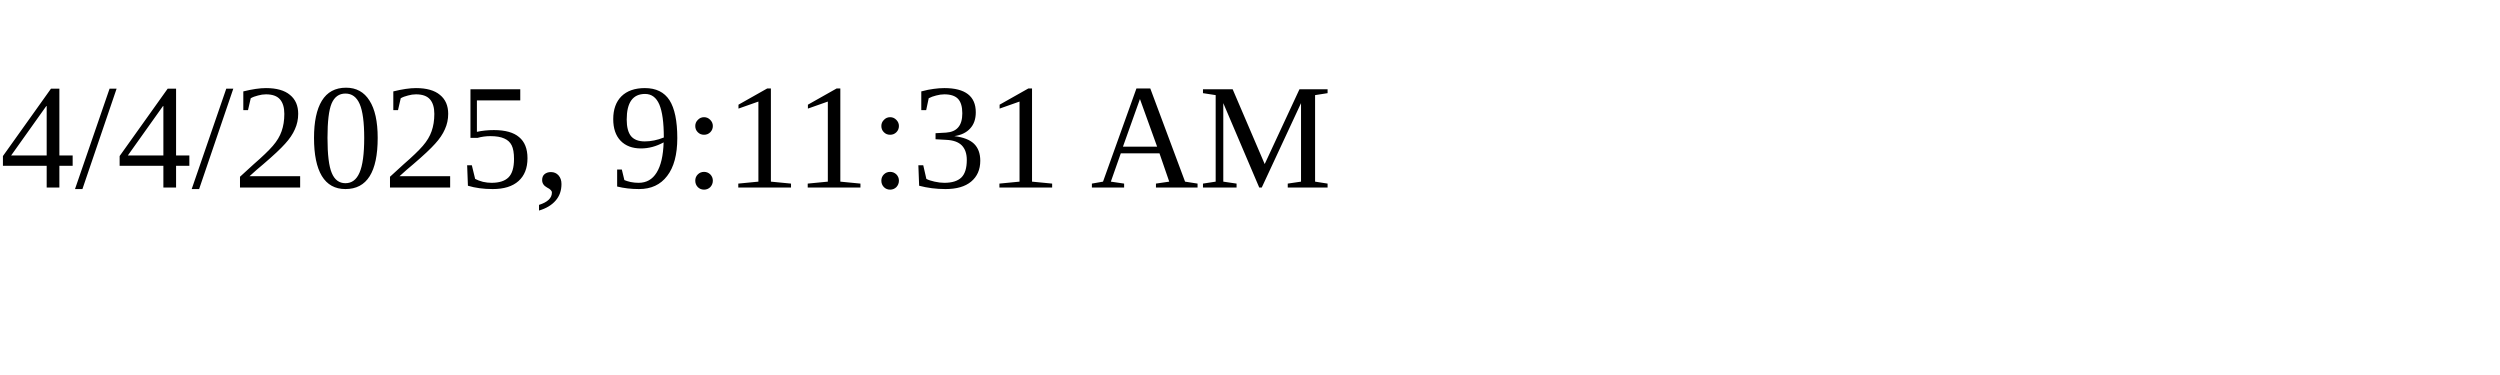
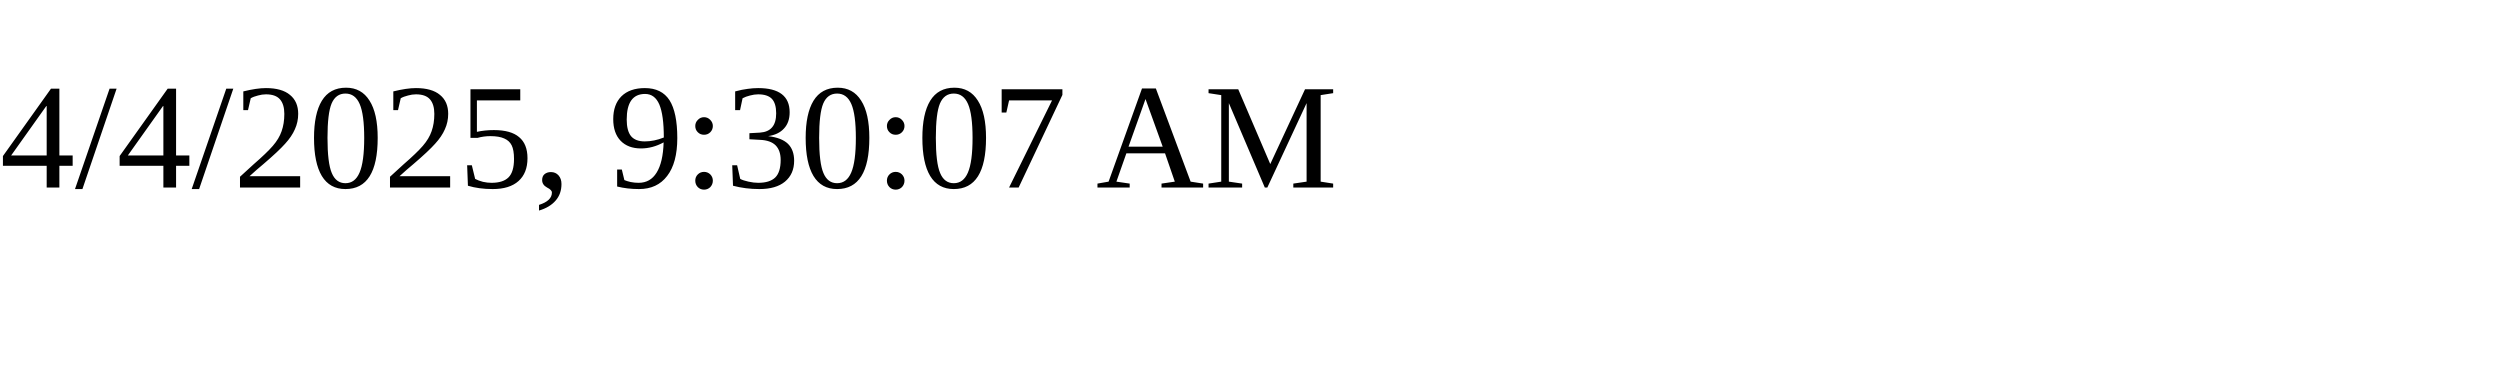
<svg xmlns="http://www.w3.org/2000/svg" height="30" width="200">
-   <text x="0" y="15">4/4/2025, 9:11:31 AM</text>
+   <text x="0" y="15">4/4/2025, 9:30:07 AM</text>
</svg>
